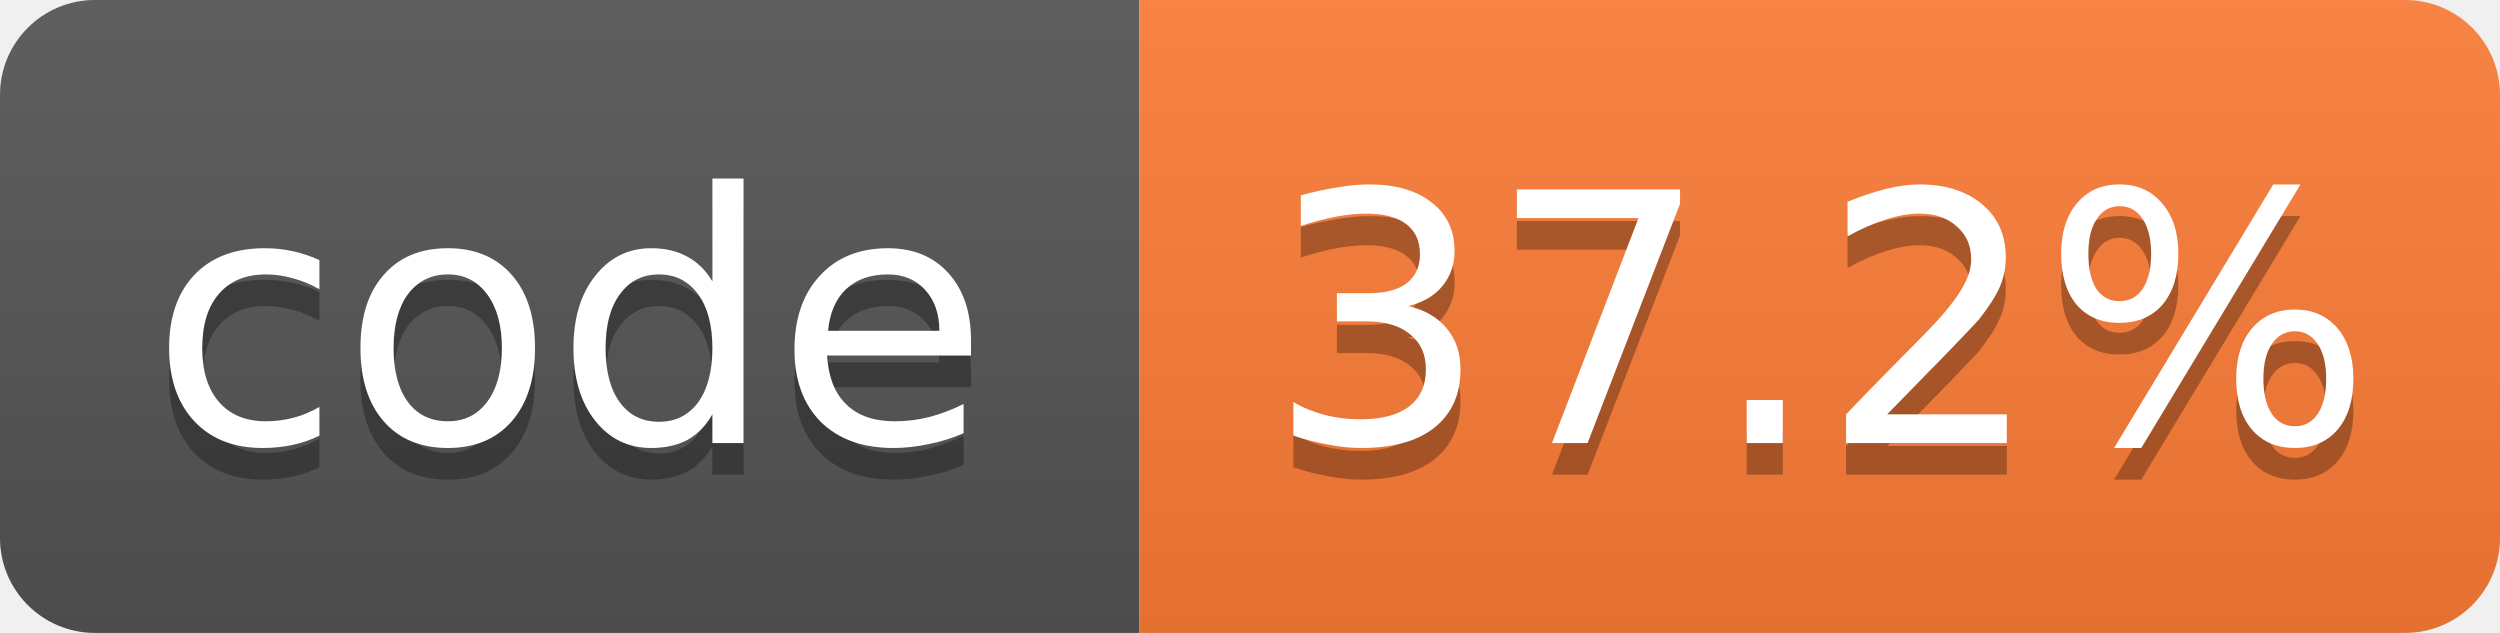
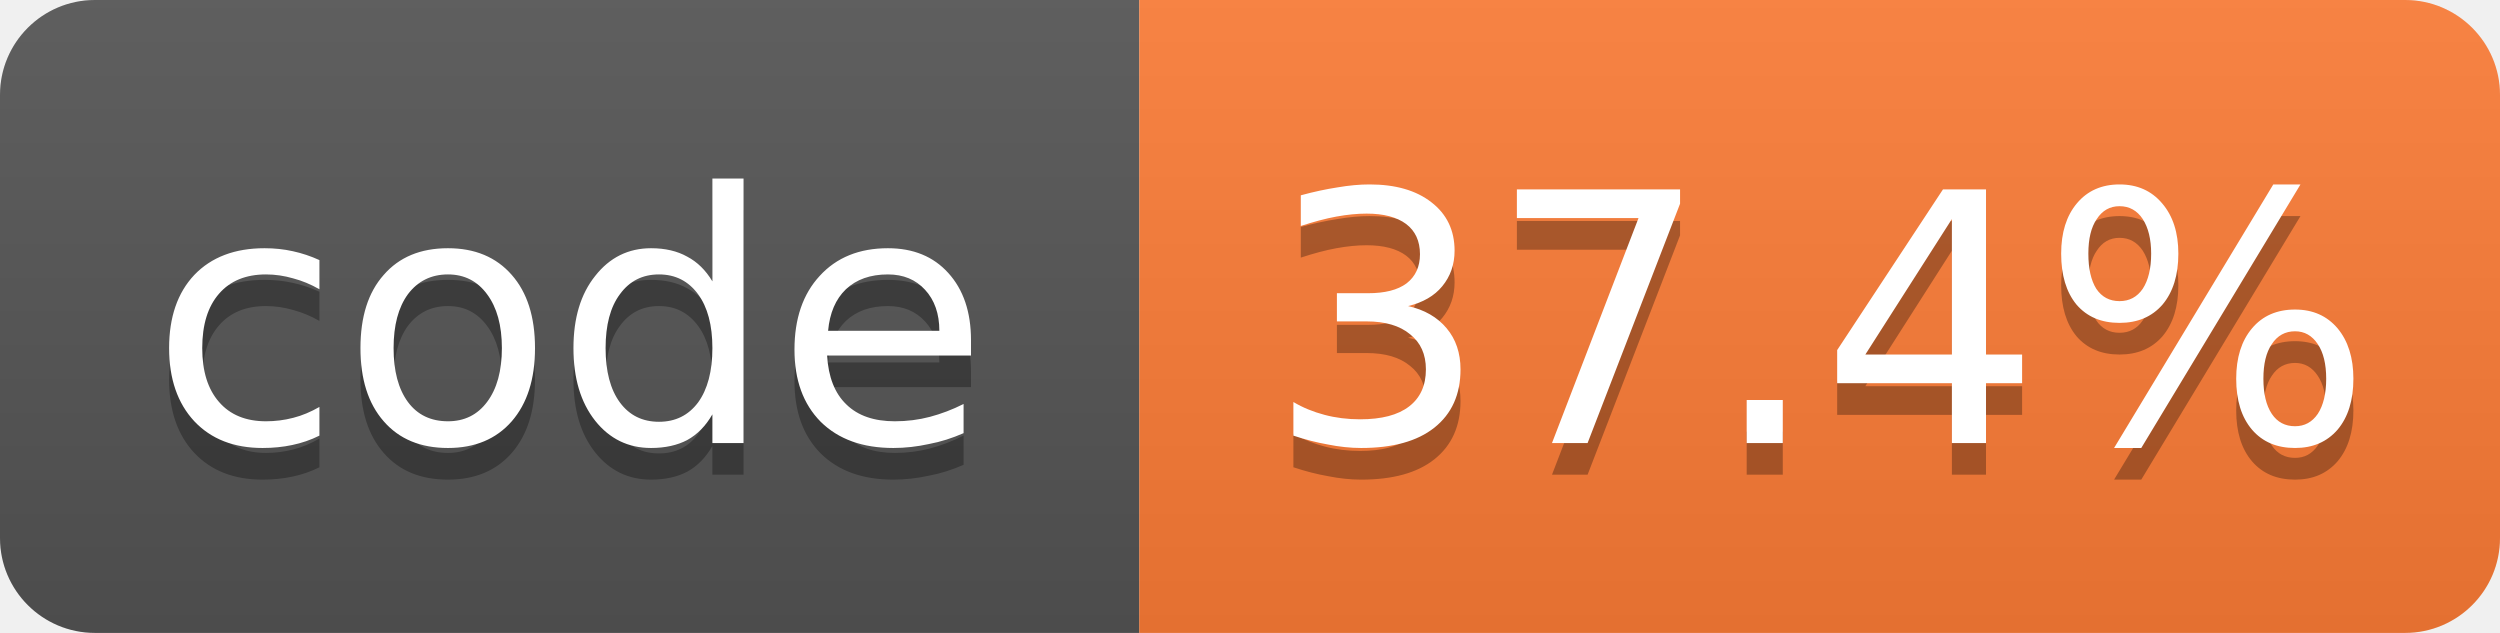
- <svg xmlns="http://www.w3.org/2000/svg" width="79" height="20" role="img" aria-label="code: 37.2%">
+ <svg xmlns="http://www.w3.org/2000/svg" width="79" height="20" role="img" aria-label="code: 37.4%">
  <linearGradient id="s" x2="0" y2="100%">
    <stop offset="0" stop-color="#bbb" stop-opacity=".1" />
    <stop offset="1" stop-opacity=".1" />
  </linearGradient>
  <clipPath id="r">
    <rect width="79" height="20" rx="3" fill="#fff" />
  </clipPath>
  <g clip-path="url(#r)">
    <rect width="36" height="20" fill="#555" />
    <rect x="36" width="43" height="20" fill="#fe7d37" />
    <rect width="79" height="20" fill="url(#s)" />
  </g>
  <g fill="#fff" text-anchor="middle" font-family="Verdana,Geneva,DejaVu Sans,sans-serif" font-size="11">
    <text x="18.0" y="15" fill="#010101" fill-opacity=".3">code</text>
    <text x="18.0" y="14">code</text>
-     <text x="57.5" y="15" fill="#010101" fill-opacity=".3">37.2%</text>
-     <text x="57.5" y="14">37.2%</text>
+     <text x="57.5" y="15" fill="#010101" fill-opacity=".3">37.4%</text>
+     <text x="57.5" y="14">37.4%</text>
  </g>
</svg>
